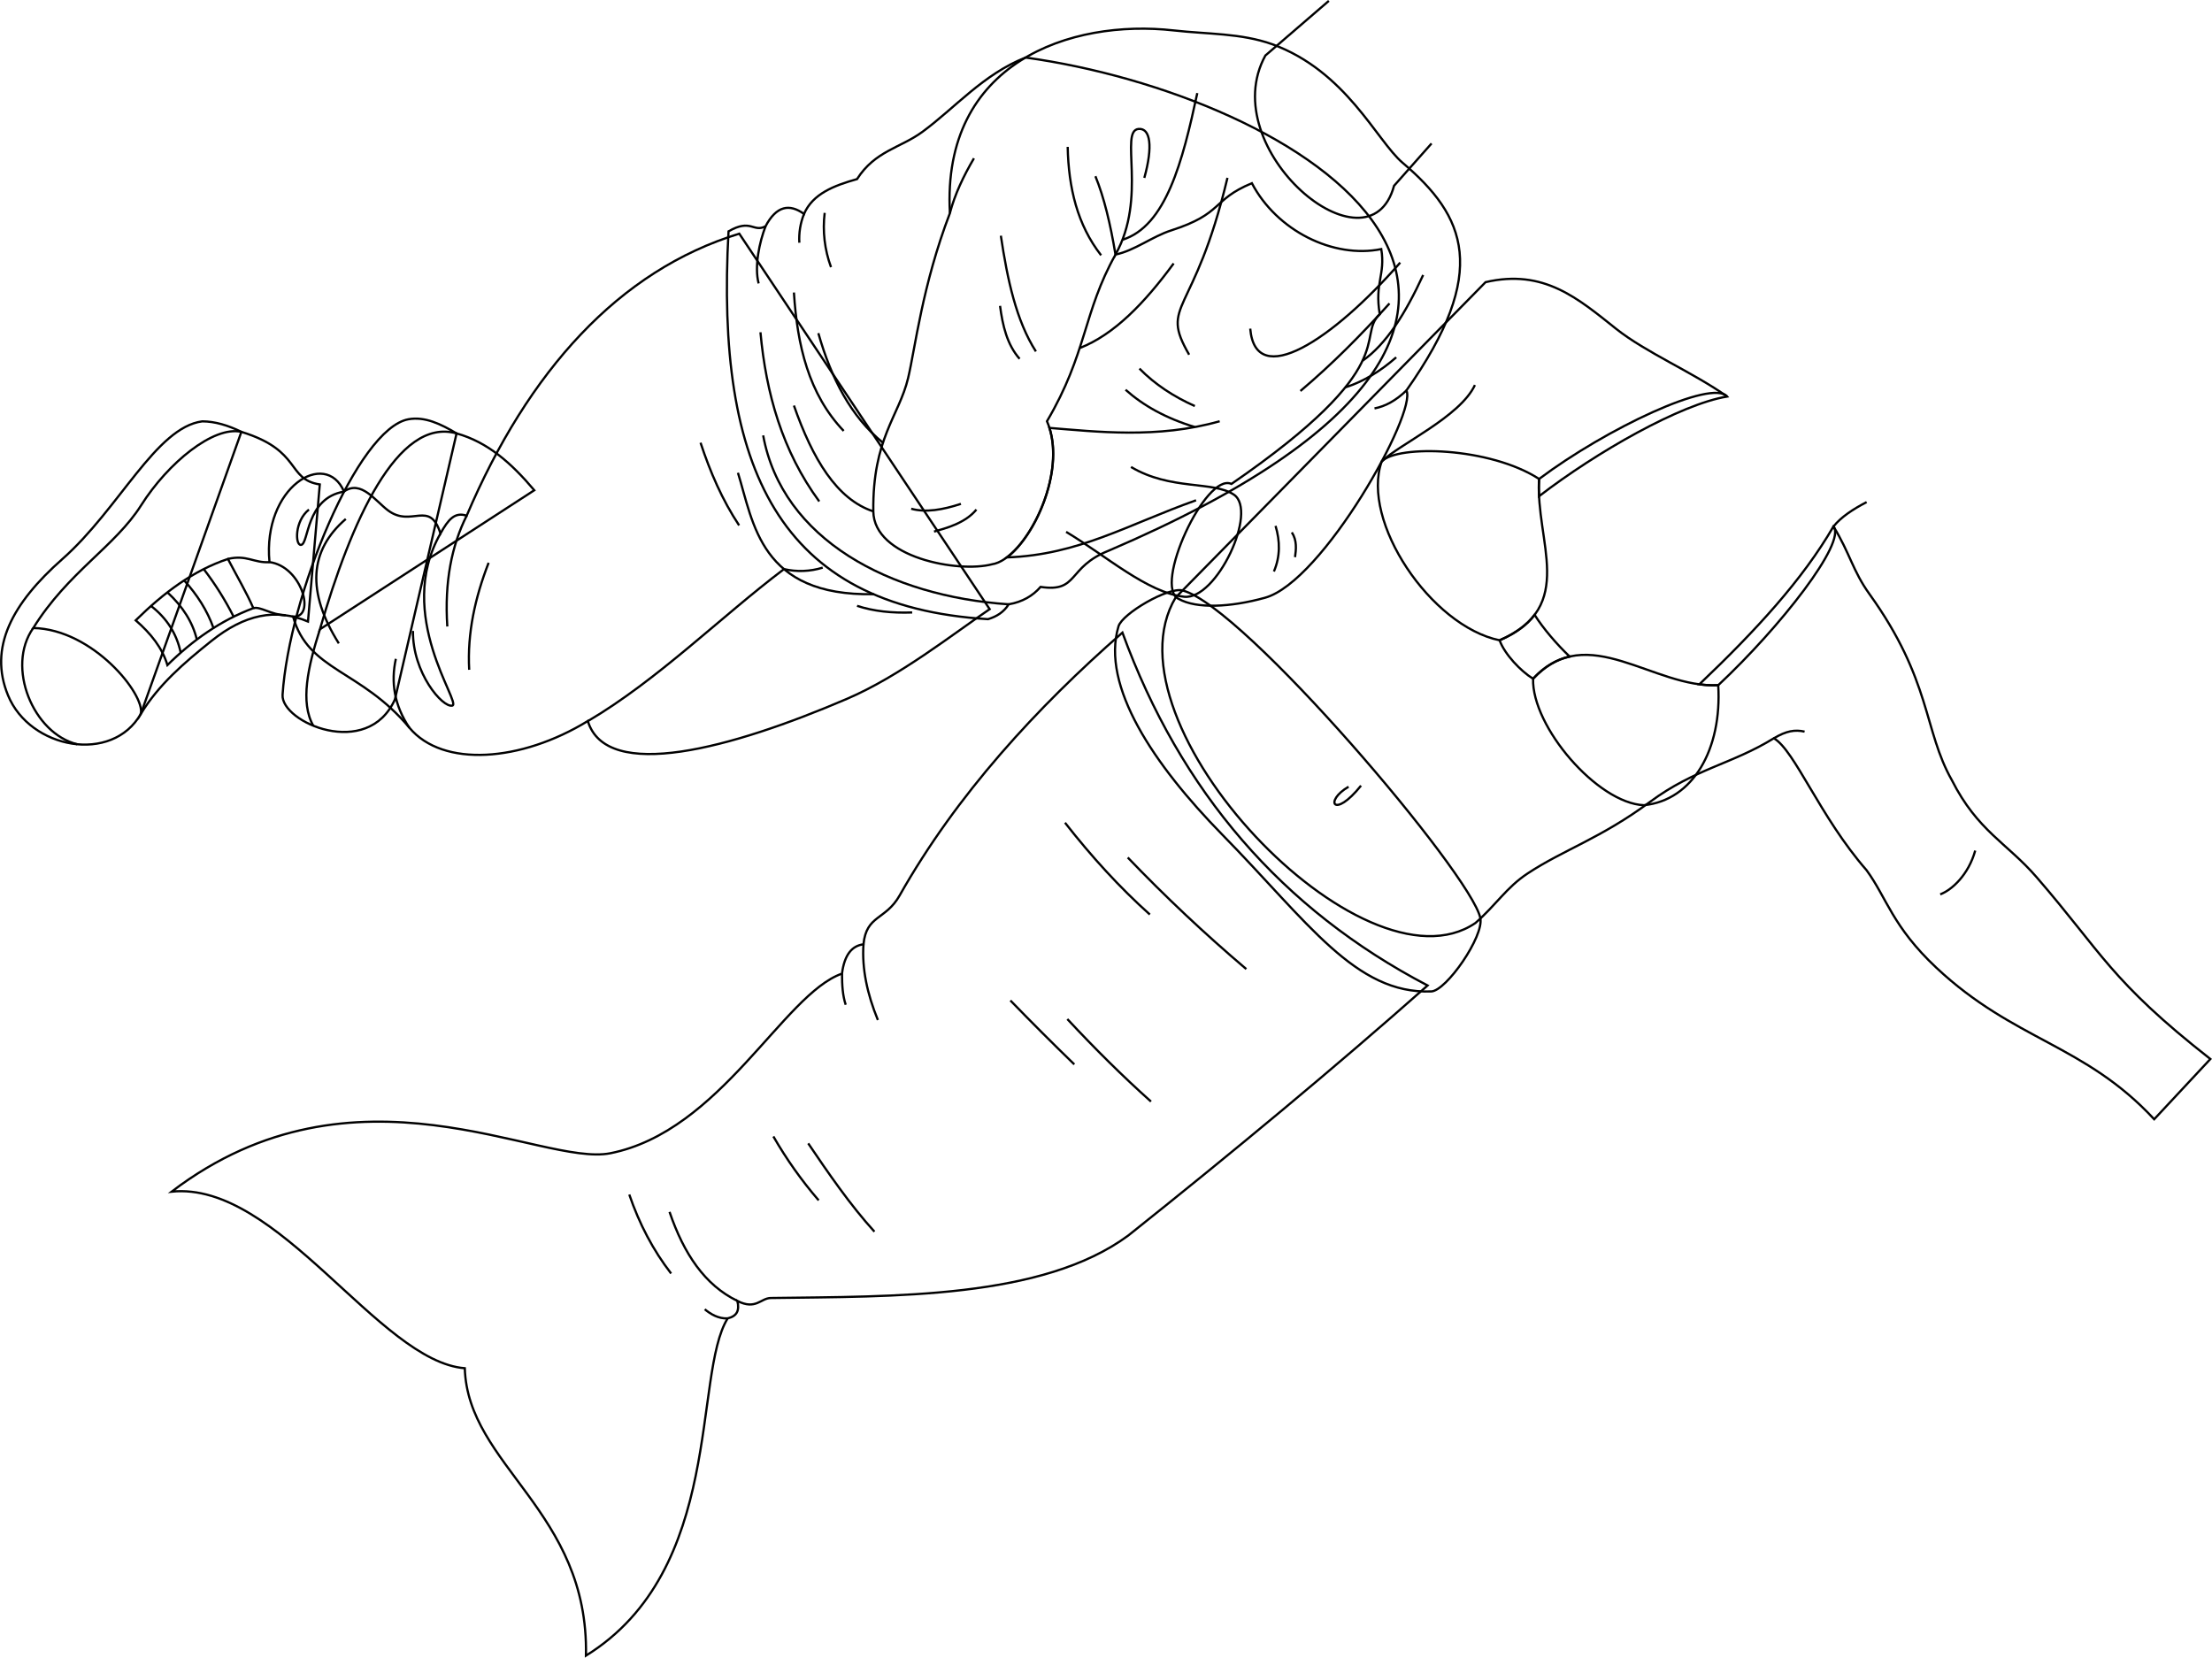
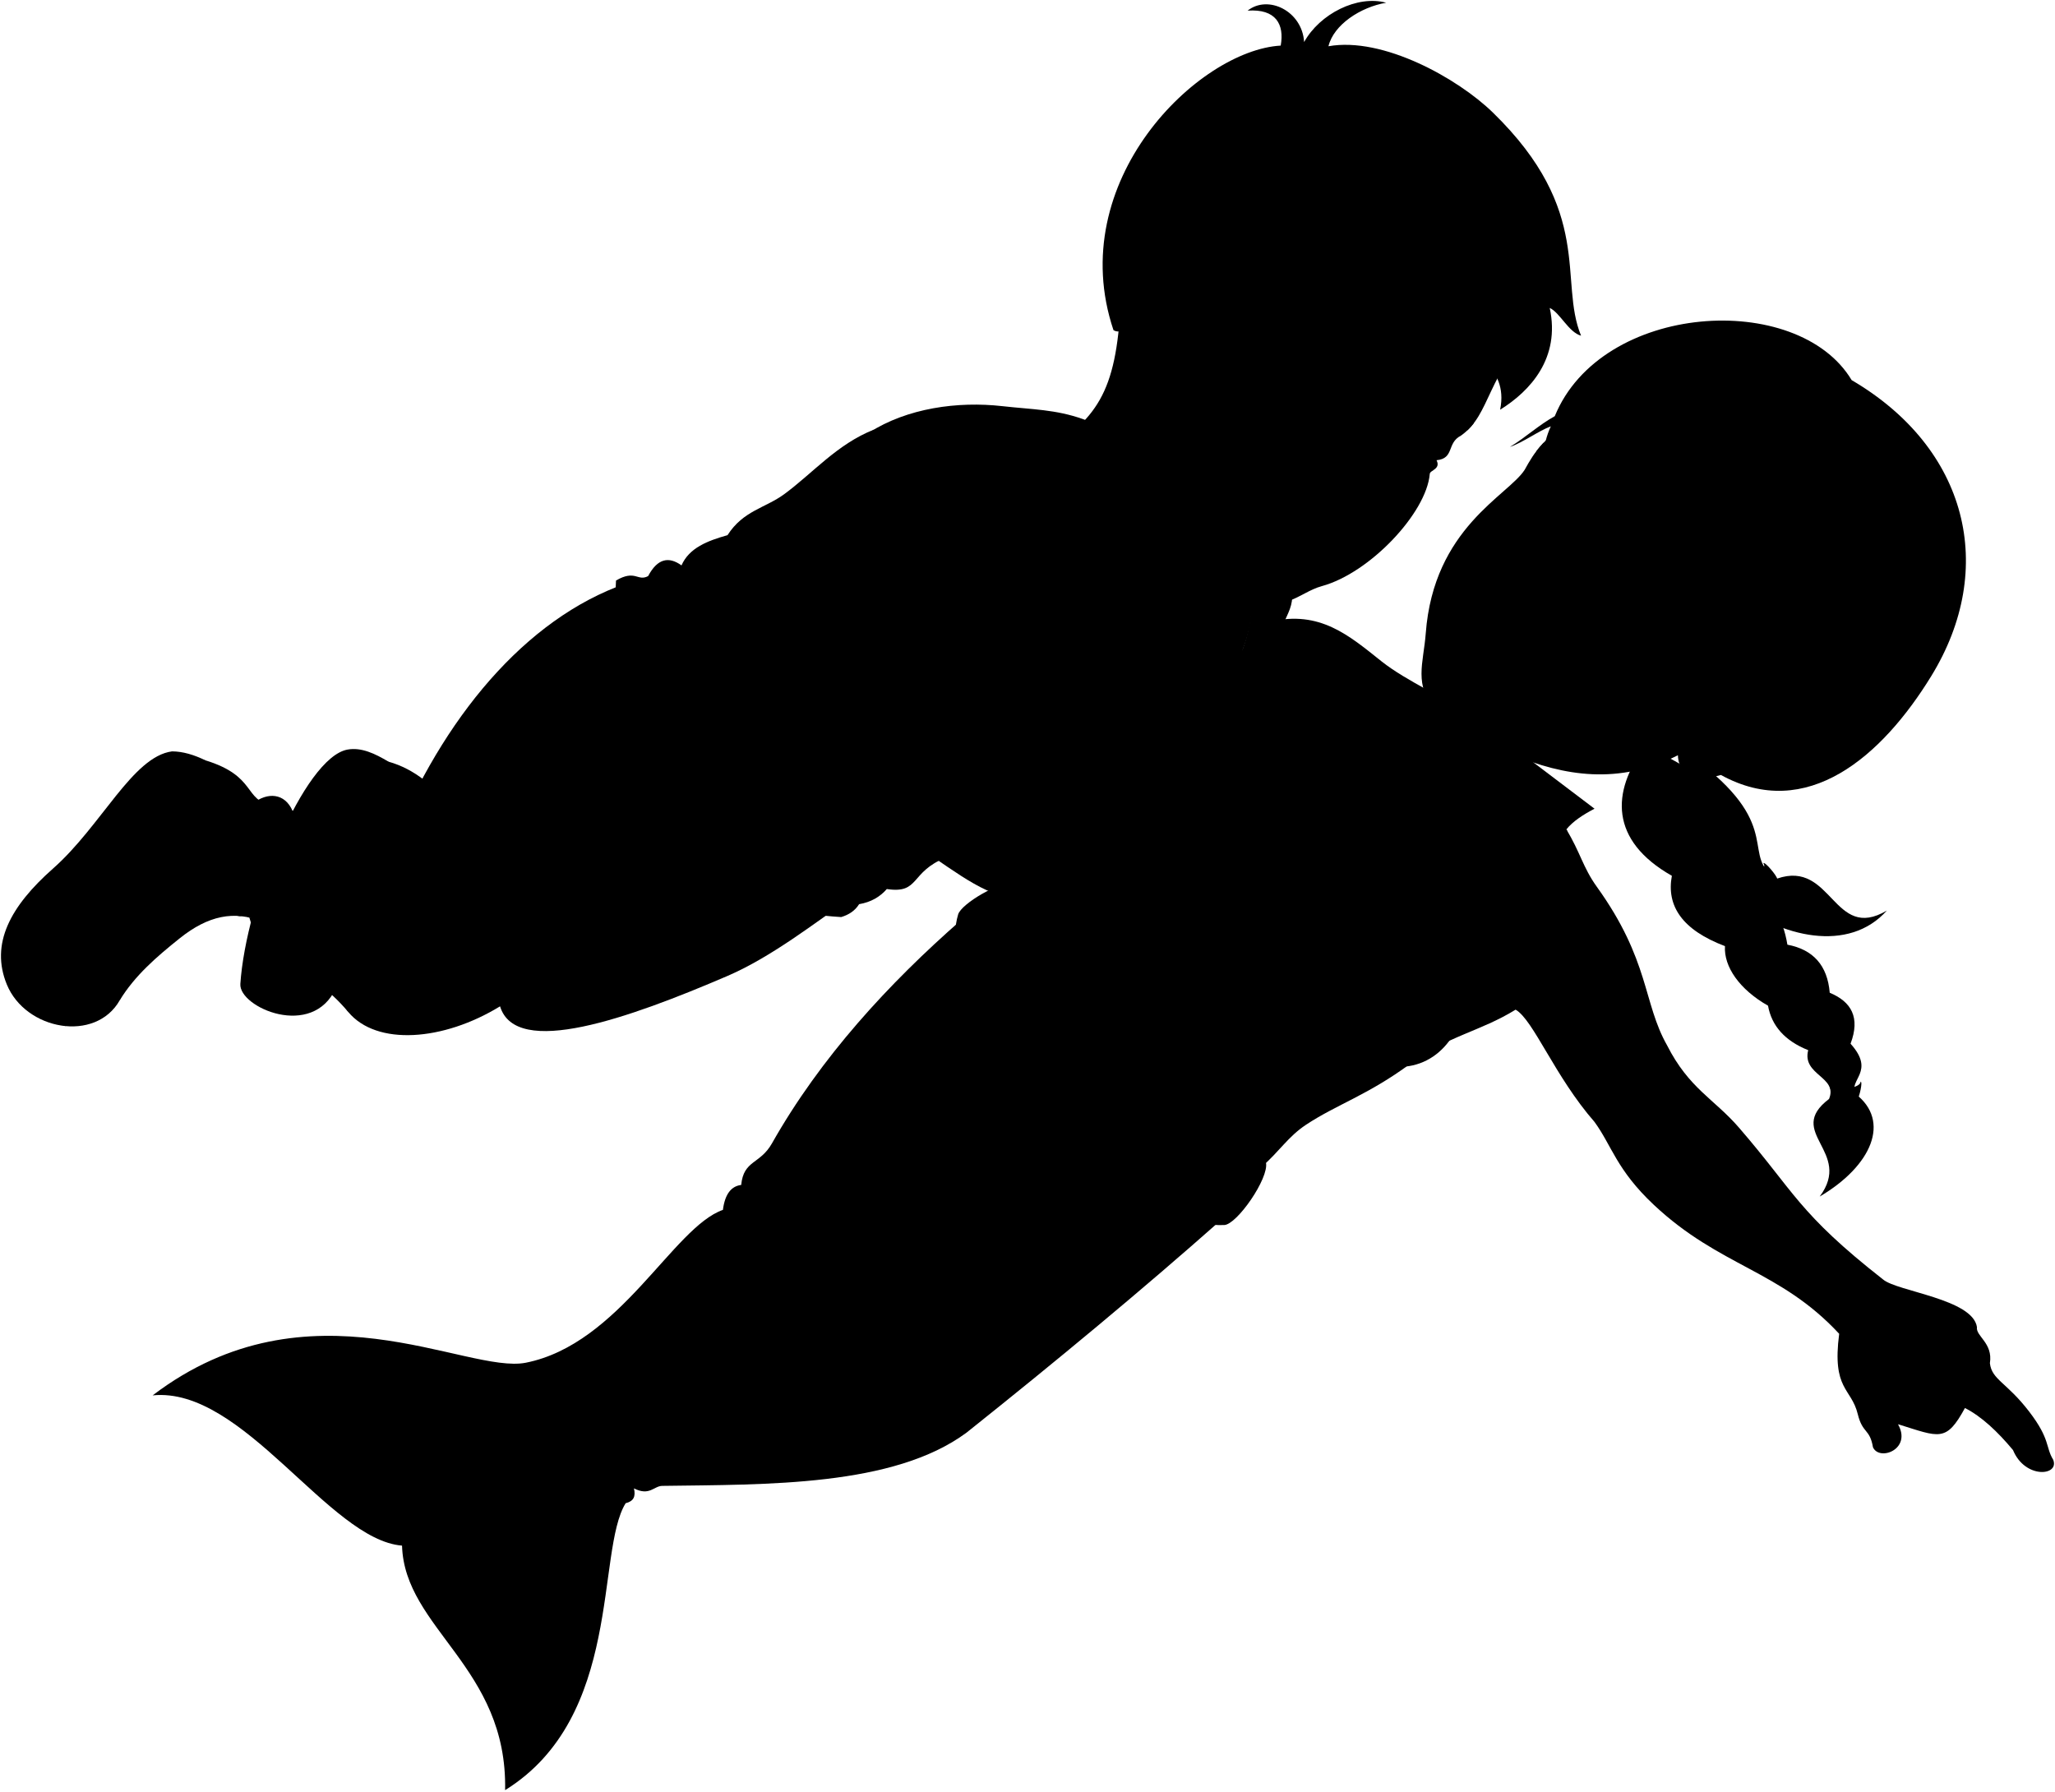
- <svg xmlns="http://www.w3.org/2000/svg" id="presence" viewBox="0 0 1988.66 1490.4">
-   <defs>
-     <style>
-       .cls-1 {
-         fill: none;
-         stroke: #000;
-         stroke-miterlimit: 10;
-         stroke-width: 2px;
-       }
-     </style>
-   </defs>
-   <g id="sasha">
-     <g id="tail">
-       <path class="cls-1" d="M154.31,1071.41c95.75-9.67,186.24,152.62,263.55,158.77,2.64,87.85,111.57,128.38,108.94,258.4,124.75-77.31,95.76-252.26,127.38-303.21,8.43-2.12,10.77-7,8.79-15.69,16.49,8.4,21-2.51,29.87-2.64,110.5-1.55,244.23.88,321.54-56.22,94.93-75.64,185.35-150.67,269.07-224.78q-196-102.48-274.35-317.27c-77,67.33-149,145.61-200.3,236.32-12.62,22.34-29.94,17.44-32.5,43.93-10.28,1.27-17.13,9.26-19.33,26.36-52.71,18.44-108.89,141.73-208.25,161.5C485.92,1049.38,319.53,945.64,154.31,1071.41Z" />
-     </g>
-     <path id="tailLining" class="cls-1" d="M1330.88,825.45c-8-39.31-212.71-280.36-267.63-294.55-13-3.36-54.26,20.78-57.68,32.22-16.07,53.66,32.09,124.79,93,187,77.68,79.21,120,143.81,188.19,141.28C1300.24,890.86,1334.23,841.94,1330.88,825.45Z" />
-     <g id="clothesFoldLine">
-       <path class="cls-1" d="M663,1169.68c-29.33-14.22-48.24-42.42-61.06-80.07" />
-       <path class="cls-1" d="M654.18,1185.37c-8.33.35-15.18-3.76-20.59-8.19" />
-       <path class="cls-1" d="M757,875.38c0,10.51.59,19.79,3.32,28" />
-       <path class="cls-1" d="M776.3,849c-1.5,21.77,3.29,44.54,12.94,68.09" />
-     </g>
-     <g id="clothesCreaseLine">
-       <path class="cls-1" d="M565.74,1074c9,26.41,21.48,50.14,37.61,71" />
-       <path class="cls-1" d="M695.28,1021.75A371.87,371.87,0,0,0,736,1079.21" />
-       <path class="cls-1" d="M726.61,1028c17.81,26.34,37.77,55.44,59.55,79.39" />
-       <path class="cls-1" d="M908.38,899.53q29,29.9,57.46,57.45" />
-       <path class="cls-1" d="M959.57,916.24c24.61,26.45,49.65,51.31,75.21,74.17" />
-       <path class="cls-1" d="M957.48,739.7c24,30.69,49.34,58.43,76.26,82.53" />
-       <path class="cls-1" d="M1013.89,771a1424.24,1424.24,0,0,0,106.55,100.28" />
-     </g>
-     <path id="skinWhite" class="cls-1" d="M1552.78,356.52c-31-21.9-73-39.54-99.78-60.84-34.45-27.4-65.1-54.15-117.43-42L1056.92,537.22c-67.53,113.17,168.53,361.4,269.53,292.65,18.76-16.39,27.82-31.92,46.89-44.52,32.34-21.38,65.57-31.45,110.08-64.39,40.45-29.93,73.5-33.84,111.34-57.19,18.86,11,41.37,70.58,83.35,118.64,18.25,25,23.19,50.54,62.67,87.61,70,65.71,133.24,68.76,195.91,136.29l50.5-54.15c-90-70.58-97.35-95.52-156.37-163.66-26.42-30.51-52.93-41.38-76-87-25.55-45-18.25-89.65-74.22-167.53-14.88-20.69-17.65-36.89-32.25-60.62,6.85-8.49,17.48-15.52,29.81-21.91" />
-     <g id="skinDisplayLine">
-       <path class="cls-1" d="M1223.6,706.36c-24.6,30.69-33.37,13.82-11.19,1" />
-     </g>
-     <g id="skinOverlapLine">
-       <path class="cls-1" d="M1326,346.18c-13.34,28.64-68.38,53.45-83.82,68.73" />
-       <path class="cls-1" d="M1622.39,657.81c-8.62-2-16.57-.66-27.63,6" />
-     </g>
-     <g id="skinCreaseLine">
-       <path class="cls-1" d="M1775.8,764.75c-6.13,21.87-21,35.43-31.49,39.36" />
-     </g>
-     <g id="bikiniStrap">
-       <path class="cls-1" d="M1411.17,590.31c-11.68-11.16-23.66-25.1-31.52-37.52-6.56,8.7-16.56,16.42-31.47,22.9,4.57,12.59,19.14,27.86,30.12,34.57C1388.84,598.93,1399.83,592.87,1411.17,590.31Z" />
-       <path class="cls-1" d="M1527.78,615.27a91.79,91.79,0,0,0,17,.77h0c56-52.41,115.49-128.64,103.56-142.7C1620.53,521.28,1578.72,566.77,1527.78,615.27Z" />
-       <path class="cls-1" d="M1383.67,446.15c51.82-39.91,127.3-82.77,169.11-89.63-13.75-15.94-108.46,28.67-169.08,74.1A138.72,138.72,0,0,0,1383.67,446.15Z" />
-     </g>
-     <g id="bikiniShell">
-       <path class="cls-1" d="M1378.3,610.26c49.16-52.85,108.06,8.85,166.44,5.78,3.49,57.45-22.63,103.59-66.88,107.92C1436.07,722.12,1377.07,653.28,1378.3,610.26Z" />
-       <path class="cls-1" d="M1348.18,575.69c70.07-30.44,32-88.49,35.52-145.07-44.4-28.73-127.23-30.84-141.51-15.71C1223.19,468.66,1286.25,562.85,1348.18,575.69Z" />
-     </g>
-   </g>
-   <g id="bennett">
-     <g id="bennettShoeSide">
-       <path class="cls-1" d="M410.47,389.67c-14.05-8.4-28.62-15.4-43.28-12.71-45.87,8.4-107.36,159.12-113.15,247.7-1.62,24.71,76.45,58.87,101,4.17Z" />
-       <path class="cls-1" d="M217,388.27c-12-5.86-23.75-9.38-35.16-9.44-41.7,5.47-74.56,78.59-125.75,123.79-45.31,40-66.5,79.65-48.87,122.58,19.79,48.21,93.68,61.9,119.39,16.62Z" />
-     </g>
-     <g id="bennettShoe">
-       <path class="cls-1" d="M480.34,440.78c-20.87-24.65-41.81-43.22-69.87-51.11-53.26-15-95.07,79.63-122.85,176.12Z" />
-       <path class="cls-1" d="M287.5,435.57c-30.22-4.75-15.72-30.49-70.53-47.3-25.13-5.55-66,28-90.06,66-23.49,37.15-65.73,60.06-97,110.37,53.67,1.12,100.63,59.82,96.71,77.15,15.92-26,38.49-45.58,63.62-65.65,29.56-23.61,57.44-29.63,86.65-17.33Z" />
-     </g>
-     <path id="bennettShoelace" class="cls-1" d="M204.9,502.55c-31.14,10.45-57.24,30-82.91,55.18,13.66,11.83,24,24.93,28.52,40.25,22.28-22,47.58-40.07,77.26-51.2C221.51,532.49,213.2,518.4,204.9,502.55Z" />
-     <g id="clothesOverlapLine">
-       <path class="cls-1" d="M135.79,544.83c14.38,11.15,23.17,25.23,26.66,42" />
-       <path class="cls-1" d="M150.51,532.58c13.84,12.74,22.74,26.9,26.45,42.44" />
-       <path class="cls-1" d="M165.55,521.85c11.76,12.91,20.78,27.09,26.39,42.82" />
-       <path class="cls-1" d="M183.15,511.68a270.48,270.48,0,0,1,26.9,42.8" />
-       <path class="cls-1" d="M242.28,505.44c-13.93.93-20.52-6.92-37.38-2.89" />
-       <path class="cls-1" d="M256.78,553.25c-13.1-.51-22.58-8.16-29-6.47" />
-     </g>
-     <g id="clothesDisplayLine">
-       <path class="cls-1" d="M287.62,565.79c-10.76,33.8-18,65.64-5.91,86.81" />
-       <path class="cls-1" d="M29.87,564.67c-24.71,35,0,94.8,39.52,104.48" />
-     </g>
-     <path id="bennettJeans" class="cls-1" d="M664.63,210.09c-108.16,33.09-189.7,123.5-245.08,253.56-10.81-3.56-16.51,3.42-23.56,16-9.76-30.88-26-4.92-47.13-20.74-11.55-8.64-24.27-27.7-39.59-17-16.58-38.46-73.4-4-67,63.47,29.29,3.93,42,50.26,21.22,49,13.48,49,60.85,47.44,104.56,99.89,30,36,100.28,30.83,160.41-6,16.77,55.16,129,24.68,233.1-20,47.56-20.42,94.65-57.87,128.18-80.58Z" />
-     <path id="clothesDisplayLine-2" data-name="clothesDisplayLine" class="cls-1" d="M704.84,511.68a67.14,67.14,0,0,0,34.81-1.32" />
-     <g id="clothesOverlapLine-2" data-name="clothesOverlapLine">
-       <path class="cls-1" d="M663.43,425.08c14,45.06,20,111.14,122.16,109.14" />
-       <path class="cls-1" d="M528.47,648.37c62.87-37,119.94-94.12,176.37-136.69" />
-     </g>
-     <g id="clothesFoldLine-2" data-name="clothesFoldLine">
-       <path class="cls-1" d="M629.81,398.05c8.66,26.28,19.49,51.43,34.68,74.32" />
-       <path class="cls-1" d="M820.07,550.66c-18.24.69-34.85-1.14-49.55-5.95" />
-       <path class="cls-1" d="M439.28,506c-12.16,31.32-19.26,63.24-17.45,96.2" />
-       <path class="cls-1" d="M419.55,463.65c-13.42,26.78-20.05,59.3-17.41,99.62" />
-       <path class="cls-1" d="M396,479.67C354.27,553,415.45,632.38,406.62,634.41s-35.8-29.53-35.35-67.12" />
-       <path class="cls-1" d="M310.87,466.62c-32.75,28.26-35.48,65.36-6.27,111.86" />
-       <path class="cls-1" d="M309.27,442c-34.65,5.86-31.48,47.32-38.67,47.92-5.37.45-5.82-21.48,7.15-31.77" />
-       <path class="cls-1" d="M368.06,654.37c-13.72-20.38-16.75-41.09-12.18-62" />
-     </g>
-     <path id="bennettShirt" class="cls-1" d="M922,51.74c-38,15-63.41,45.3-92.83,66.87-19.57,14.36-42.41,17-58.67,42.41-20.63,5.82-39.75,13.12-47.67,31.32-13.07-9.39-24.8-7.39-34.58,11.09-11.09,5.87-13-7.18-33.28,4.57C643.25,420.68,700,545.29,888.3,556.69c7.73-2.34,14.21-6.39,18.53-13.36,12.32-2.08,21.64-7.58,28.7-15.65,34.58,5.22,23.49-17.62,61.33-32.62C1499.22,279.82,1163.41,85,922,51.74Z" />
-     <path id="bennettSleeves" class="cls-1" d="M1107.12,435.09c-23.37-10.71-70.76,92.71-47.4,103.42,16,8.94,46.27,7.58,77.56-1.08,52.25-14.46,137.08-167.19,127.12-186.36,75.51-107.14,53.12-156.7-3.46-204.75-23.36-19.9-50.54-82.26-117.19-106.57-28.48-10.06-57.64-8.91-88.41-12.38C962.58,16.9,846.52,56.15,854,191.64c-24.89,65.08-31.28,121.84-37.57,148.25-8.18,34.33-32.08,54.33-31.29,119.88.51,41.58,76.35,55.56,106.72,47.57,29.63-4.35,69.92-81.73,49.41-128.61,35.89-60.8,32.54-98,61.62-149.85,17.45-3.69,32.81-16.17,50.06-21.72,47.16-15.19,36-27.18,72.52-42.45,22.37,42.61,73,68,116.34,59.25,3.8,23.17-6.09,30.22-1.38,58.54C1218.61,303.21,1262.65,328,1107.12,435.09Z" />
-     <g id="clothesFoldLine-3" data-name="clothesFoldLine">
-       <path class="cls-1" d="M686.11,391.46C703.19,485,800,536.23,906.83,543.33" />
-       <path class="cls-1" d="M683.67,298.74c5.06,55.07,19.67,106.81,52.87,152.1" />
-       <path class="cls-1" d="M688.27,203.43c-5.41,14-10.29,35.94-6.23,51.4" />
-       <path class="cls-1" d="M713.76,263c3,47.35,13.11,91.23,44.74,124.44" />
-       <path class="cls-1" d="M713.76,364.62c16.73,47.87,38.46,84.29,71.35,95.15" />
-       <path class="cls-1" d="M735.72,299.56c11.55,40.72,29.36,75.11,58.06,98.49" />
-       <path class="cls-1" d="M722.85,192.34a59.83,59.83,0,0,0-4.21,25.89" />
-       <path class="cls-1" d="M741.42,191.39a104.38,104.38,0,0,0,5.69,48.8" />
-       <path class="cls-1" d="M875.62,142.32c-9.4,16-17.19,32.31-21.65,49.32" />
-       <path class="cls-1" d="M899.07,275c2.35,17.86,6.32,34.81,17.59,47.63" />
-       <path class="cls-1" d="M899.8,211.93c5.85,39.39,13.88,76.58,31.51,104.06" />
-       <path class="cls-1" d="M863.9,453c-16.49,5.46-31.83,8-44.7,4.4" />
-       <path class="cls-1" d="M877.82,458.15C867.56,470.61,850,475,839.72,477.94" />
-       <path class="cls-1" d="M959.89,132.06c.73,36.7,8.67,70.13,30.05,97.46" />
-       <path class="cls-1" d="M984.81,158.44c7.74,18.9,13.51,43,18.05,70.44,28.85-51.39,3.2-111.48,20.79-112.94,10.61-.89,13,15.67,5.13,44" />
-       <path class="cls-1" d="M1076.41,83.7c-13.21,61.46-28.14,119.64-67.3,131.87" />
-       <path class="cls-1" d="M1055.16,236.85c-26.05,35.51-53.55,64.07-84.55,76.12" />
-       <path class="cls-1" d="M1103.52,159.91c-30,126-61.55,112.11-34.44,159" />
-       <path class="cls-1" d="M1024.38,331.38c13.94,14.21,30.76,25.22,49.83,33.71" />
-       <path class="cls-1" d="M1011.92,350.43c15.74,14.08,36,25.53,62.29,33.53" />
-       <path class="cls-1" d="M1146.76,472.81c4.11,13.7,4.32,27.38-1.47,41" />
-       <path class="cls-1" d="M1161.41,478.67c4.74,7.27,3.82,15.36,2.87,22.25" />
-       <path class="cls-1" d="M1124,295.47c4.69,55.75,74,10.26,134.83-59.35" />
-       <path class="cls-1" d="M1279.47,247.25c-16,34.69-33.2,62.31-54.58,77.16" />
-       <path class="cls-1" d="M1255.24,321.27c-14.13,12.39-29.1,21.66-45.72,27" />
-       <path class="cls-1" d="M1264.4,351.07c-9.31,9-18.88,14.24-28.67,16.13" />
-       <path class="cls-1" d="M1249.19,272.82c-25.68,28.65-52.23,55.21-80.08,78.73" />
-     </g>
-     <g id="skinEastAsian">
-       <path class="cls-1" d="M1096.53,378.73c-55.83,15.95-111.48,9.32-153.06,6,12.69,40.06-12.9,97.44-38.29,116.44,64.46-2.23,108.26-29.37,170.11-51.37" />
-       <path class="cls-1" d="M958.47,478.19c35.53,21.21,73,54.72,106.14,58.34,29.11,3.19,66.68-77.2,44.58-91.87-18.72-12.42-56.84-3.6-92.38-24.82" />
-       <path class="cls-1" d="M1194.69.76l-57.07,49.15c-46.22,84.16,93,200.63,115.67,117.13L1287,129" />
-     </g>
+ <svg viewBox="0 0 2171.72 1893.6">
+   <g class="sasha">
+     <g class="tail">
+       <path d="M161.31,1474.6c95.75-9.66,186.24,152.62,263.55,158.77,2.64,87.85,111.57,128.39,108.94,258.41,124.75-77.31,95.76-252.26,127.38-303.21,8.43-2.12,10.77-7,8.79-15.69,16.49,8.4,21-2.52,29.87-2.64,110.5-1.56,244.23.88,321.54-56.23,94.93-75.64,185.35-150.67,269.07-224.77q-196-102.48-274.35-317.27c-77,67.33-149,145.6-200.3,236.32-12.62,22.34-29.94,17.44-32.5,43.93-10.28,1.27-17.13,9.26-19.33,26.35-52.71,18.45-108.89,141.74-208.25,161.51C492.92,1452.58,326.53,1348.84,161.31,1474.6Z" />
+     </g>
+     <path class="tailLining" d="M1337.88,1228.64c-8-39.3-212.71-280.36-267.63-294.55-13-3.36-54.26,20.79-57.68,32.23-16.07,53.65,32.09,124.79,93,187,77.68,79.21,120,143.81,188.19,141.27C1307.24,1294.05,1341.23,1245.13,1337.88,1228.64Z" />
+     <path class="skinAshkenazi" d="M1685.11,854.63c-12.33,6.39-23,13.42-29.81,21.9,14.6,23.73,17.37,39.94,32.25,60.63,56,77.88,48.67,122.51,74.22,167.53,23.12,45.63,49.63,56.5,76,87,59,68.15,62.29,89.92,152.34,160.49,15.14,12.7,94.74,20.51,99.14,50.31-1.5,9.56,17.09,16.6,13.67,38.09,2,17.58,17.67,20.06,41.57,51.25,22.45,29.3,17,37.14,25.34,50.82,6.83,17.09-29.79,20.51-42.49-10.26-16.45-19.71-33.29-35.53-50.79-44.44-20,36.63-26.86,30.77-70.81,17.09,15.13,26.37-19.54,39.56-26.38,24.42-3.41-20-11-14.22-16.11-35.16-6.84-27.84-27.35-25.4-19.61-84.79-62.67-67.54-125.94-70.58-195.91-136.29-39.48-37.08-44.42-62.67-62.67-87.61-42-48.07-64.49-107.69-83.35-118.64-37.84,23.35-70.89,27.25-111.34,57.19-44.51,32.94-77.74,43-110.08,64.39-19.07,12.6-28.13,28.13-46.89,44.52-101,68.75-337.06-179.49-269.53-292.65L1342.57,656.9c52.33-12.17,83,14.58,117.43,42,26.77,21.29,68.75,38.94,99.78,60.84" />
+     <g class="bikiniStrap">
+       <path d="M1418.17,993.5c-11.68-11.16-23.66-25.09-31.52-37.51-6.56,8.69-16.56,16.42-31.47,22.9,4.57,12.58,19.14,27.86,30.12,34.57C1395.84,1002.13,1406.83,996.07,1418.17,993.5Z" />
+       <path d="M1534.78,1018.46a91.8,91.8,0,0,0,17,.78h0c56-52.41,115.49-128.65,103.56-142.71C1627.53,924.47,1585.72,970,1534.78,1018.46Z" />
+       <path d="M1390.67,849.35c51.82-39.92,127.3-82.77,169.11-89.63-13.75-15.94-108.46,28.67-169.08,74.1A138.71,138.71,0,0,0,1390.67,849.35Z" />
+     </g>
+     <g class="bikiniShell">
+       <path d="M1385.3,1013.46c49.16-52.85,108.06,8.85,166.44,5.78,3.49,57.45-22.63,103.59-66.88,107.92C1443.07,1125.31,1384.07,1056.48,1385.3,1013.46Z" />
+       <path d="M1355.18,978.89c70.07-30.45,32-88.49,35.52-145.07-44.4-28.73-127.23-30.84-141.51-15.71C1230.19,871.86,1293.25,966.05,1355.18,978.89Z" />
+     </g>
+     <g class="hairLightBrown">
+       <path d="M1797.1,806.49c88.6,68.9,41.53,98.82,80.9,122,58.49-20.26,59.23,67.36,116,33.78C1913.49,1052.58,1708.22,895.32,1797.1,806.49Z" />
+       <path d="M1738,789.52c-35,47-37.06,98.61,28.82,136-5.95,32,11.1,57.28,56.12,74.32-1.33,21.68,15.26,45.74,45.5,62.95,3.85,21.34,17.79,37.14,42.47,47-6.83,26.54,31.85,28.06,22,51.57-47,35.64,25.79,55.36-9.86,103.13,55.36-32.61,75.2-79.89,37.92-108.44-8-15.2,21.5-23.3-5.31-53.09,10.51-27.81.75-44.41-22-53.84-2.41-28.93-17.52-45.68-44.74-50.81-4.8-29-17.11-48-40.2-57.64C1850.38,859.76,1804.44,814.94,1738,789.52Z" />
+     </g>
+     <g class="hairOverlapLine">
+       <path d="M1955.69,1103c-5,26.19-25.62,30.41-23.68,43" />
+       <path d="M1933.7,1049.12c4.81,29.9-17.88,56.28,5.65,82.43" />
+       <path d="M1889,998.31c14.2,40.08-13.24,88.62,40,97.59" />
+       <path d="M1848.76,940.67c8,38.09-26.86,75,45.06,104.05" />
+       <path d="M1847.3,986.12c-106.14-30.58,11-124-109.26-196.6" />
+       <path d="M1911,1109.79a93.2,93.2,0,0,0,19,5" />
+       <path d="M1868.48,1062.77c10.1,4.11,19.59,7.09,27.81,7.66" />
+       <path d="M1823,999.82c9.45,3.63,18.3,5.91,25.7,4.88" />
+       <path d="M1766.86,925.5a138,138,0,0,0,31.76,12.82" />
+       <path d="M1738,789.52c-10.48,70.71,9.2,114.4,59.56,130.58" />
+     </g>
+     <g class="sashaHairTie">
+       <path d="M1966.24,1143.05c-.1,8.27-31.15,10.09-32.38,1.78-2.52.25,4.23,16.38,6.5,17.88,3.94,4.79,18.66,4.32,22.76-1.25C1964.83,1159.51,1968.84,1142.88,1966.24,1143.05Z" />
+       <path d="M1848.78,934c0,2.21,0,4.44,0,6.71a64.56,64.56,0,0,1,13,7.22c7-2.21,18.09-14.22,16.24-19.42-.06-2.82-12.84-18.3-14.61-16.38C1867.82,916.28,1857.23,929.36,1848.78,934Z" />
+     </g>
+   </g>
+   <g class="bennett">
+     <g class="soleWhite">
+       <path d="M410.47,804.86c-14.05-8.4-28.62-15.4-43.28-12.71C321.32,800.56,259.83,951.27,254,1039.86c-1.62,24.71,76.45,58.87,101,4.17Z" />
+       <path d="M217,803.47c-12-5.86-23.75-9.38-35.16-9.44-41.7,5.47-74.56,78.58-125.75,123.78-45.31,40-66.5,79.66-48.87,122.58C27,1088.61,100.87,1102.3,126.58,1057Z" />
+     </g>
+     <g class="bennettShoe">
+       <path d="M480.34,856c-20.87-24.65-41.81-43.23-69.87-51.12-53.26-15-95.07,79.64-122.85,176.13Z" />
+       <path d="M287.5,850.76C257.28,846,271.78,820.27,217,803.47c-25.13-5.56-66,28-90.06,66-23.49,37.14-65.73,60-97,110.37C83.54,981,130.5,1039.68,126.58,1057c15.92-26,38.49-45.57,63.62-65.64,29.56-23.61,57.44-29.63,86.65-17.33Z" />
+     </g>
+     <path class="shoelace" d="M204.9,917.75c-31.14,10.45-57.24,30-82.91,55.17,13.66,11.84,24,24.94,28.52,40.25,22.28-22,47.58-40.06,77.26-51.19C221.51,947.69,213.2,933.6,204.9,917.75Z" />
+     <path class="bennettJeans" d="M671.63,613.29c-108.16,33.09-196.7,135.5-252.08,265.55-10.81-3.55-16.51,3.43-23.56,16-9.76-30.88-26-4.92-47.13-20.74-11.55-8.64-24.27-27.7-39.59-17-16.58-38.45-73.4-4-67,63.47,29.29,3.94,42,50.27,21.22,49,13.48,49,60.85,47.44,104.56,99.89,30,36,100.28,30.83,160.41-6,16.77,55.17,136,12.69,240.1-32,47.56-20.43,94.65-57.87,128.18-80.58Z" />
+     <path class="shirtWhite" d="M923.37,454.08c-38.78,15.33-64.67,46.2-94.69,68.21-20,14.64-43.25,17.31-59.84,43.26-21.05,5.93-40.54,13.38-48.63,31.94-13.33-9.58-25.29-7.53-35.27,11.31-11.31,6-13.31-7.32-33.94,4.66-12,216.94,45.92,344,238,355.67,7.89-2.39,14.5-6.52,18.9-13.62,12.58-2.13,22.08-7.74,29.28-16,35.27,5.32,24-18,62.55-33.28C1512.11,686.73,1169.59,488,923.37,454.08Z" />
+     <path class="bennettSleeves" d="M1112.17,845.1c-23.83-10.92-72.18,94.56-48.34,105.49,16.32,9.12,47.18,7.73,79.11-1.1C1196.23,934.74,1282.75,779,1272.6,759.4c77-109.28,56.22-158.82-1.5-207.83-23.82-20.3-58.68-83.9-126.67-108.7-29-10.26-53.69-10.11-85.07-13.65-94.61-10.68-213,29.36-205.4,167.56C828.57,663.16,822.05,721.06,815.64,748c-8.34,35-32.73,55.42-31.91,122.29.51,42.4,77.87,56.67,108.85,48.51,30.22-4.43,71.31-83.36,50.39-131.18,36.62-62,33.19-100,62.86-152.85,17.8-3.76,33.46-16.48,51.06-22.15,48.11-15.49,36.69-27.72,74-43.3,22.82,43.47,74.44,69.39,118.67,60.43,3.88,23.64-6.21,30.83-1.4,59.72C1225.9,710.58,1270.81,735.87,1112.17,845.1Z" />
+     <g class="eye">
+       <circle class="sclera" cx="1453.05" cy="435.57" r="80.94" />
+       <g class="irisDarkBrown">
+         <ellipse cx="1432.58" cy="423.66" rx="20.4" ry="15.8" transform="translate(273.5 1366.16) rotate(-55.59)" />
+         <ellipse cx="1508.43" cy="475.61" rx="20.4" ry="11.58" transform="translate(263.63 1451.33) rotate(-55.59)" />
+       </g>
+       <g class="pupil">
+         <ellipse cx="1435.04" cy="425.34" rx="7.93" ry="6.14" transform="translate(273.18 1368.92) rotate(-55.59)" />
+         <ellipse cx="1511.36" cy="477.61" rx="7.93" ry="4.5" transform="translate(263.24 1454.61) rotate(-55.59)" />
+       </g>
+     </g>
+     <g class="skinEastAsian">
+       <path d="M1079.7,860.09c-63.09,22.43-107.76,50.12-173.51,52.39,25.9-19.38,52-77.91,39.06-118.77,42.41,3.41,99.17,10.17,156.12-6.1,21.33-6.4,44.36-22.51,67.82-24.05,29.64-1.95,55.16,14.16,92.24,16.52,13.53,1.76,15,26.4,1.49,34.64,6.06,9.71,5.29,24.87-14.13,32.52,1.83,12.32-6.36,26.45-24.59,27.43-4.71,20.6-19.5,25.5-50.3,13.65-14.16-5.44-31.19-.59-52.83-16.48Z" />
+       <path d="M960.54,889.06c36.25,21.64,74.51,55.82,108.27,59.51,23.43,2.56,52.23-48,52.26-76.73-49.39-35.92-64.43-22.1-101-42.29-15.84-10.23-21.93-68.14-55.15-86.66-2.4,6-4.67,11.35-6.78,15.86-32.68-17.43-72.6-41.49-98.25-52.72-18.57-8.13-32.13,0-30.5,14.71-18-8.72-34.18,13-21.85,29.88-8.62,2.21-22.81,17-3.2,37.66-6,25.05-.55,39.76,38.67,61C908.59,884.81,918.71,870,960.54,889.06Z" />
+       <path d="M1185.15,229.67c2.3,141.26-6.89,186.05-48,223.56C1090,539.08,1245.24,658.9,1268.4,573.72" />
+       <path d="M1216.48,379c-29.68-.37-27.26-17.43-24.81-31.19-99.15-195.45,401.18-250.13,436.44-10.18-59,60-51.75,99.69-84.18,122.73-15.26,7.77-6.64,24.14-25.79,26,4.86,9.6-7.23,10.46-7.18,14.63-3.54,41-63.13,104.51-114.08,118.42-25.62,7-39.73,32-86.11,8.68-31.9-16-29.66-30.9-56.91-64.34-20.31-24.93-38.19-58.27-46.25-92.58M1444,430.49c1-24.77-39.31-32.06-51.92-31.77,13,12.18,21,28.89,46,34.25C1440.2,433.42,1443.76,436.07,1444,430.49Zm47.21,40.11c4.2,2,8.61,12.24,20,14.94,4.09-2.63,8.94-10.77,10.43-14.8-5.22-6.12-19.8-10.68-30.82-4.56C1488.16,467.64,1488.27,469.23,1491.2,470.6Z" />
+     </g>
+   </g>
+   <g class="clothesDisplayLine">
+     <path d="M281.71,1001c-7,26.13-9.66,49.88,0,66.81" />
+     <path d="M29.87,979.87c-24.71,35,0,94.8,39.52,104.48" />
+     <path d="M707.9,927.1c12.83,2.93,26.1.37,36.74-2.74" />
+   </g>
+   <g class="clothesOverlapLine">
+     <path d="M663.43,840.28c14,45.06,24.05,110.65,126.18,108.65" />
+     <path d="M528.47,1063.56c62.87-37,117.65-99.12,174.08-141.68" />
+     <path d="M135.79,960c14.38,11.15,23.17,25.23,26.66,42" />
+     <path d="M150.51,947.78c13.84,12.74,22.74,26.89,26.45,42.44" />
+     <path d="M165.55,937.05c11.76,12.91,20.78,27.08,26.39,42.82" />
+     <path d="M183.15,926.88a270.48,270.48,0,0,1,26.9,42.8" />
+     <path d="M242.28,920.63c-13.93.94-20.52-6.92-37.38-2.88" />
+     <path d="M256.78,968.45c-13.1-.51-22.58-8.16-29-6.47" />
+   </g>
+   <g class="clothesFoldLine">
+     <path d="M682.74,800.6C700.16,896,798.88,948.26,907.87,955.51" />
+     <path d="M680.25,706c5.16,56.16,20.07,108.94,53.93,155.13" />
+     <path d="M684.94,608.8c-5.52,14.27-10.49,36.67-6.35,52.43" />
+     <path d="M711,669.52c3.1,48.3,13.36,93.06,45.62,126.93" />
+     <path d="M711,773.22c17.06,48.82,39.22,86,72.78,97.06" />
+     <path d="M733.35,706.86c11.78,41.53,29.94,76.61,59.22,100.46" />
+     <path d="M720.21,597.49a61,61,0,0,0-4.28,26.41" />
+     <path d="M739.15,596.52A106.78,106.78,0,0,0,745,646.3" />
+     <path d="M876.05,546.47c-9.6,16.31-17.54,33-22.09,50.31" />
+     <path d="M900,681.76c2.4,18.22,6.45,35.52,17.94,48.59" />
+     <path d="M900.71,617.48c6,40.17,14.16,78.1,32.14,106.14" />
+     <path d="M864.09,863.39c-16.82,5.57-32.46,8.17-45.6,4.49" />
+     <path d="M878.29,868.62c-10.47,12.71-28.41,17.2-38.87,20.18" />
+     <path d="M962,536c.75,37.43,8.84,71.53,30.65,99.41" />
+     <path d="M987.42,562.92c7.89,19.27,13.77,43.89,18.41,71.84,29.42-52.41,3.26-113.7,21.2-115.2,10.83-.9,13.22,16,5.23,44.85" />
+     <path d="M1080.85,486.68c-13.47,62.69-28.71,122-68.65,134.51" />
+     <path d="M1059.17,642.89c-26.56,36.22-54.62,65.35-86.24,77.65" />
+     <path d="M1108.5,564.41c-30.64,128.56-62.78,114.36-35.13,162.2" />
+     <path d="M1027.78,739.31c14.22,14.5,31.37,25.73,50.82,34.39" />
+     <path d="M1015.07,758.75c16,14.36,36.75,26,63.53,34.2" />
+     <path d="M1152.6,883.57c4.2,14,4.42,27.93-1.49,41.86" />
+     <path d="M1167.55,889.55c4.84,7.41,3.89,15.67,2.92,22.7" />
+     <path d="M1129.43,702.69c4.79,56.86,75.49,10.46,137.53-60.54" />
+     <path d="M1288,653.5c-16.37,35.39-33.87,63.56-55.68,78.7" />
+     <path d="M1263.26,729c-14.42,12.63-29.69,22.1-46.64,27.51" />
+     <path d="M1272.6,759.4c-9.5,9.19-19.26,14.53-29.24,16.45" />
+     <path d="M1257.08,679.58c-26.19,29.22-53.27,56.31-81.67,80.31" />
+     <path d="M629.81,813.25c8.66,26.28,19.49,51.43,34.68,74.32" />
+     <path d="M820.07,965.86c-18.24.69-34.85-1.15-49.55-6" />
+     <path d="M439.28,921.19c-12.16,31.33-19.26,63.24-17.45,96.2" />
+     <path d="M419.55,878.84c-13.42,26.79-20.05,59.3-17.41,99.62" />
+     <path d="M396,894.87c-41.72,73.3,19.46,152.7,10.63,154.74s-35.8-29.53-35.35-67.12" />
+     <path d="M310.87,881.82c-32.75,28.25-35.48,65.35-6.27,111.86" />
+     <path d="M309.27,857.16c-34.65,5.87-31.48,47.33-38.67,47.92-5.37.45-5.82-21.47,7.15-31.76" />
+     <path d="M368.06,1069.57c-13.72-20.38-16.75-41.09-12.18-62" />
+     <path d="M670,1572.88c-29.33-14.22-48.24-42.42-61.06-80.08" />
+     <path d="M661.18,1588.57c-8.33.34-15.18-3.76-20.59-8.2" />
+     <path d="M764,1278.57c0,10.52.59,19.8,3.32,28" />
+     <path d="M783.3,1252.22c-1.5,21.77,3.29,44.54,12.94,68.09" />
+   </g>
+   <g class="clothesCreaseLine">
+     <path d="M572.74,1477.18c9,26.4,21.48,50.14,37.61,71" />
+     <path d="M702.28,1425A371.32,371.32,0,0,0,743,1482.4" />
+     <path d="M733.61,1431.22c17.81,26.34,37.77,55.44,59.55,79.39" />
+     <path d="M915.38,1302.73q29,29.88,57.46,57.45" />
+     <path d="M966.57,1319.44c24.61,26.44,49.65,51.31,75.21,74.17" />
+     <path d="M964.48,1142.9c24,30.68,49.34,58.43,76.26,82.52" />
+     <path d="M1020.89,1174.24a1424.24,1424.24,0,0,0,106.55,100.28" />
+   </g>
+   <path class="skinAshkenazi" d="M1342.72,601.52c-.51-26.5-24.69-32.79-38.78-45.48-16.94-9.79-33.13,24.14-4.21,35.85-7.09.28-12.73.28-15.74-.47-14.68,4.52-20,37.64,28.42,36.88,2,2.51,5.06,3.65,9.16,6.52,1.86,22-5.44,44.73-10.72,57.37-26.63-20.9-59,6.59-39.31,22.09,16.91,7.75,37.35,26.08,51.45,5.64,11.27-16.91,21.4-19.33,31-54.27C1359.18,646.83,1382.48,625.34,1342.72,601.52Z" />
+   <g class="skinDisplayLine">
+     <path d="M1230.6,1109.56c-24.6,30.69-33.37,13.81-11.19,1" />
+   </g>
+   <g class="skinOverlapLine">
+     <path d="M829.38,720.74c4.36,13.61,43.91,34.69,76.26,51.74" />
+     <path d="M807.53,750.62c14.16,15.8,49.09,34.93,77.41,52.91" />
+     <path d="M804.33,788.28c13.61,14.16,45.2,31.59,64.27,43" />
+     <path d="M1262.92,814.72c-10.39,2.42-19.73-.57-27.51-1.44" />
+     <path d="M1248.79,847.24c-10.87,1.69-20.15-1.94-27.44-3" />
+     <path d="M1224.2,874.67c-8.85.76-16.36-3-21.76-4" />
+     <path d="M2005.79,1505c-7.44-15.16,4.3-32.12,33.23-23.42,17.61,5.3,16.72-2.61,37.58,6.33" />
+     <path d="M1299.73,591.89c24.93-.41,31.26,5.92,43,9.63" />
+     <path d="M1321.57,634.82c8.11,5.45,5.26,8.75,2.72,13.83" />
+     <path d="M1333,749.38c-14.57,19.8-38.64,37.49-61.22,52.44" />
+     <path d="M1629.39,1061c-8.62-2-16.57-.66-27.63,6" />
+   </g>
+   <g class="skinFoldLine">
+     <path d="M1256.07,303.45c14.1-60-66.53-51-52.75,18.75" />
+     <path d="M1245.39,313.59c-18.62-.33-6.1,30.51-18,30.51-8.22,0-.38-10.79-9.45-28.09-11.46-21.88,21.84-36,22.53-20.75" />
+   </g>
+   <g class="skinCreaseLine">
+     <path d="M1782.8,1168c-6.13,21.87-21,35.42-31.49,39.36" />
+   </g>
+   <path class="skinEdgeLine" d="M936.41,768.17c-1.22,11.28-8.33,13.24-10.59,27.31-2.78,17.27-14.85,17.64-17,31.73-2.18,14.5-16.91,16.36-20.82,26.69" />
+   <g class="head49">
+     <path class="hairLightBrown" d="M1818.71,819c90.69,49.86,170.14-19.65,222.23-104.51,69.91-113.91,38.65-240.87-84.13-312.8-57-95.15-264.52-82.3-313.72,38.11-16.25,8.84-31,22.61-47.41,32.5,13.9-4.69,30.16-16.93,43.23-21.77a87.27,87.27,0,0,0-5.4,15.26Z" />
+     <g class="hairOverlapLine">
+       <path d="M1674.86,435.17c-12.27,4.64-25.4,9.88-35.95,15.31" />
+       <path d="M1716,403.76c-26.13,10.46-50.8,22.15-72.91,36" />
+       <path d="M1844.79,692c2.17,15.86,4.65,32.65,9.89,49.37" />
+       <path d="M1880.36,803.1a107.76,107.76,0,0,0,8,13.49" />
+     </g>
+     <rect class="sclera" x="1568.17" y="557.41" width="207.5" height="58.11" transform="translate(904.19 -1010.36) rotate(44.99)" />
+     <g class="irisGreen">
+       <ellipse cx="1714.09" cy="618.1" rx="20.4" ry="18.97" transform="translate(155.14 1561.41) rotate(-51.01)" />
+       <ellipse cx="1624.44" cy="528.47" rx="20.4" ry="16.26" transform="translate(191.57 1458.5) rotate(-51.01)" />
+     </g>
+     <g class="pupil">
+       <ellipse cx="1712.68" cy="616.96" rx="7.93" ry="7.38" transform="translate(155.51 1559.89) rotate(-51.01)" />
+       <ellipse cx="1622.47" cy="526.87" rx="7.93" ry="6.32" transform="translate(192.07 1456.37) rotate(-51.01)" />
+     </g>
+     <g class="skinAshkenazi">
+       <path d="M1773.21,798.13c-62.19,31.56-120.55,22.07-174.47-.59-53-22.3-56.38-20.22-81.16-47-24.07-26-13.19-49.94-10.86-81.13,8.35-111.77,87.18-145.69,104.58-173,10-18.08,20.33-35.89,63.56-61.24,32.74-14.48,78.49-23.82,106.13-19.15,15.53,76.32,12.35,170.93-23.37,251A360.29,360.29,0,0,0,1813,545.14c4.57,84.09,30.29,104.37,31.76,146.82a143.49,143.49,0,0,1-46.8,52.17c32.73,7.39,51.19-19.92,56.69-2.8a325.46,325.46,0,0,0,25.68,61.77c-26.74,15.87-46.73,10.23-61.65,15.85C1804.38,823.43,1774,825.7,1773.21,798.13ZM1692.7,608.36c10.3,33.29,39.26,43.32,60.41,40.68-3.12-12.86-9.64-27.38-22.5-38.68C1720,601,1708,596.52,1693,601.08,1687.46,602.76,1692,605.94,1692.7,608.36Zm-46.12-51.74c2.83-13.12,5-29.07-6.72-40-5.88-5.48-14.69-9.19-19.8-9.12-3.9,2-10,8.61-11.47,13.5,3.88,26.8,28.62,32.31,31.84,35.7C1643.3,559.7,1645.9,559.75,1646.58,556.62Z" />
+     </g>
+     <g class="skinFoldLine">
+       <path d="M1875.56,793.89c-7.61,5.48-18.65,9.46-33.26,10.05" />
+       <path d="M1848.42,757.37a66.48,66.48,0,0,1,10.58-2.68" />
+       <path d="M1838.32,766.87c8.45,20.87-34.32,15.93-27.57,27.58,2.85,4.93,10.11-5.83,29.1-3.38,25.06,3.23,30.94-21.75,18.38-19.61" />
+     </g>
+     <path class="lipFemaleMedium__noStroke" d="M1555.37,653c-45.94,30.78,6.6,97.25,67,59.74C1589.89,702.12,1569.91,677.57,1555.37,653Z" />
+     <path class="lipFemaleMedium" d="M1558.06,657.5c-2.85-4.64-8.31-13.09-4.41-17.53,8.27,5.49,15.81,14.39,16.43,28,22.9,5.34,29.21,27.28,52.32,44.76C1593.73,702.29,1565.25,687.45,1558.06,657.5Z" />
+     <g class="lipOverlapLine">
+       <path d="M1559.52,634.1c-1.64,1.87-4.17,3-5.87,5.87" />
+       <path d="M1622.4,712.71c2,.84,4.28,2.6,7,2.82" />
+     </g>
+     <path class="lipEdgeLine" d="M1541.63,667.58c-14.23,26.8,14.18,61.64,53.5,55.61" />
+     <path class="teeth" d="M1622.4,712.71c-45.36-22-58.63-46.58-64.34-55.21-3.16,6.13-3.36,10.87-.79,17-4.74,4.75.2,12.06,5.92,18.12s12,12.27,17.64,5.92C1587.63,705.82,1610.85,711.06,1622.4,712.71Z" />
+     <g class="teethOverlapLine">
+       <line x1="1580.83" y1="698.53" x2="1582.89" y2="696.48" />
+       <line x1="1557.27" y1="674.49" x2="1559.61" y2="672.15" />
+     </g>
+     <path class="cheekLine" d="M1628.35,710.84c2.68,2.92-.18,6.13,1.08,10.45" />
+     <g class="noseLine">
+       <path d="M1621.74,671.3c16.81,3.42,27.4-13.08,24.28-22.11" />
+       <path d="M1594.33,639.85c6.23,1.87,17.91,11,21.65,21.64" />
+       <path d="M1604.45,652.77c-17.12-7.78-27.4-16.5-27.4-29.26,0-17.65,15.25-19.94,32.38-27.41" />
+     </g>
+     <g class="eyeFoldLine">
+       <path d="M1598.57,531.59c-1.71,12.92,12.29,24.9,21,27.82" />
+       <path d="M1691.64,629.72c7.32,17,25.69,27.55,34.72,27.86" />
+     </g>
+     <g class="eyeCornerLine">
+       <path d="M1760.75,657.93c-3.43-2.17-6.23-4.66-7.64-8.89" />
+       <path d="M1620.06,507.49c-2.51-.69-8.15-1.1-10.08-2.56" />
+     </g>
+     <g class="eyeCreaseLine">
+       <path d="M1759.37,639.52c-3.89-22.89-24-47-49.83-47" />
+       <path d="M1656.18,542.79c7.47-24-18.22-45-34.41-42.81" />
+     </g>
+     <g class="eyebrowLightBrown">
+       <path d="M1631.15,468a109.34,109.34,0,0,0-7.48,8.77c40.71,14.74,33.71,45.73,58,42.44C1676.3,503.37,1660.61,474.71,1631.15,468Z" />
+       <path d="M1784.33,622.65q-2.31,4.53-4.75,9c2.41,4.64,4.79,9.76,7.13,15.42A75.59,75.59,0,0,0,1784.33,622.65Z" />
+       <path d="M1774,621.89q2.14-7.41,4-14.89c-14.21-25.79-42.23-40.07-59.54-49C1718.44,586.77,1747,578.12,1774,621.89Z" />
+     </g>
+   </g>
+   <g class="head49__edited">
+     <path class="lipMaleMedium__noStroke" d="M1409.38,565.43c-14.81.22-15.2-1.85-27.67-17.8-12.15-2.54-21.63,5.64-46.19,1.71,6,3.7,3.36,31.31,24.32,42,22.74,10.91,36.23-7.3,30.33-16C1404.68,577.17,1411.6,574.17,1409.38,565.43Z" />
+     <path class="teeth" d="M1358.17,558.07c10.8,15.36,34,22.57,32.47,14.16-7.06-.45-7.82-9.16-11.44-11S1370.46,561.34,1358.17,558.07Z" />
+     <g class="lipOverlapLine">
+       <path d="M1333,549c6.16-.17,16.81,6.59,25.19,9.05" />
+       <path d="M1399.27,571.94a16.22,16.22,0,0,1-8.63.29" />
+       <path d="M1403.54,586.57c-6.45-3.24-12-7.49-13.36-12" />
+     </g>
+     <g class="lipEdgeLine">
+       <path d="M1381.71,547.63c12.47,16,12.86,18,27.67,17.8" />
+       <path d="M1344.83,575.74c4.42,10.61,19.32,22.29,33.85,17.91" />
+     </g>
+     <g class="noseLine">
+       <path d="M1383,512c-3.38-10.14,8-20.44,15.28-20.49" />
+       <path d="M1459.37,498.69c-8.69,14.2-2,50.29-22.3,46.8-24.8,5.93-26.34-19.59-44.4-23.11" />
+     </g>
+     <g class="eyeFoldLine">
+       <path d="M1514.82,496.9c-9.77,2-23.09-5.27-27.06-11" />
+       <path d="M1423,440.39c-18.16-4.13-26.23-15.69-29-21.71" />
+     </g>
+     <g class="eyeCornerLine">
+       <path d="M1376,392.26c4.16,3.05,10.72,5.48,16.06,6.46" />
+       <path d="M1521.61,470.74c2.29,2.39,4.55,6.54,4.7,8.61" />
+       <path d="M1511.18,485.54a14.15,14.15,0,0,0,5,.29" />
+     </g>
+     <path class="eyeCreaseLine" d="M1399.08,390.37c21.84,5.4,39.69,3.92,50.39,29.53" />
+     <g class="eyebrowBlack">
+       <path d="M1394.84,355.58c45.18-12.83,49.27,16.06,91.26,37.72C1455,403.07,1437.1,355.37,1394.84,355.58Z" />
+       <path d="M1529.06,420.68c-3.16,18.24,9.23,21.72,21.73,34.06a64.75,64.75,0,0,0,6.75-7.55C1550,437.33,1539.7,434.45,1529.06,420.68Z" />
+     </g>
+     <path class="hairBlack" d="M1527.94,280.58c-16.83,28.81-21,39.7-16.76,54.22,2.26-6.35,9.14-15.78,18-21.38-24.49,56.4,32.08,67.29,37.8,96.58,2.89-3.84,6.1-16.2,3.84-26.94,10,11.51,19.39,25.8,14.52,49.91,31.78-19.7,63.87-54.52,52.4-107.55,10.79,4.89,20,25.79,33.13,29.34-24-57.9,14.38-131.1-93.25-235.88-36.91-35.93-116-80.29-173.71-70,5.44-22.68,33.76-41.34,61-46-30.54-8.34-70.18,11.73-86.72,41.56-2-32.82-38.09-50.33-59.73-33.19,30.06-2.13,39,14.57,35,36.93-87.16,5-229.62,143.29-176.75,300.68,2.83,1.94,7.54,2.19,15-1-4-45.41-8.13-71.88,23.7-92.69,26.63-17.41,74,6.26,53.22,44,9.56,7.89,21.29,21.65,32.48,24.74,18.23-26,18.17-22.89,52.92-32.35,21.78,12.18,59.8,31.87,100.38,20.58-18,6.82-17.47,12.15-34.28,17.27C1440,338,1486.28,340.19,1527.94,280.58Z" />
+     <path class="hairOverlapLine" d="M1354,291.52c-8.09-4.28-33.13-22.38-43-27,11.28-.48,30.09,3.22,39,2.17" />
  </g>
</svg>
